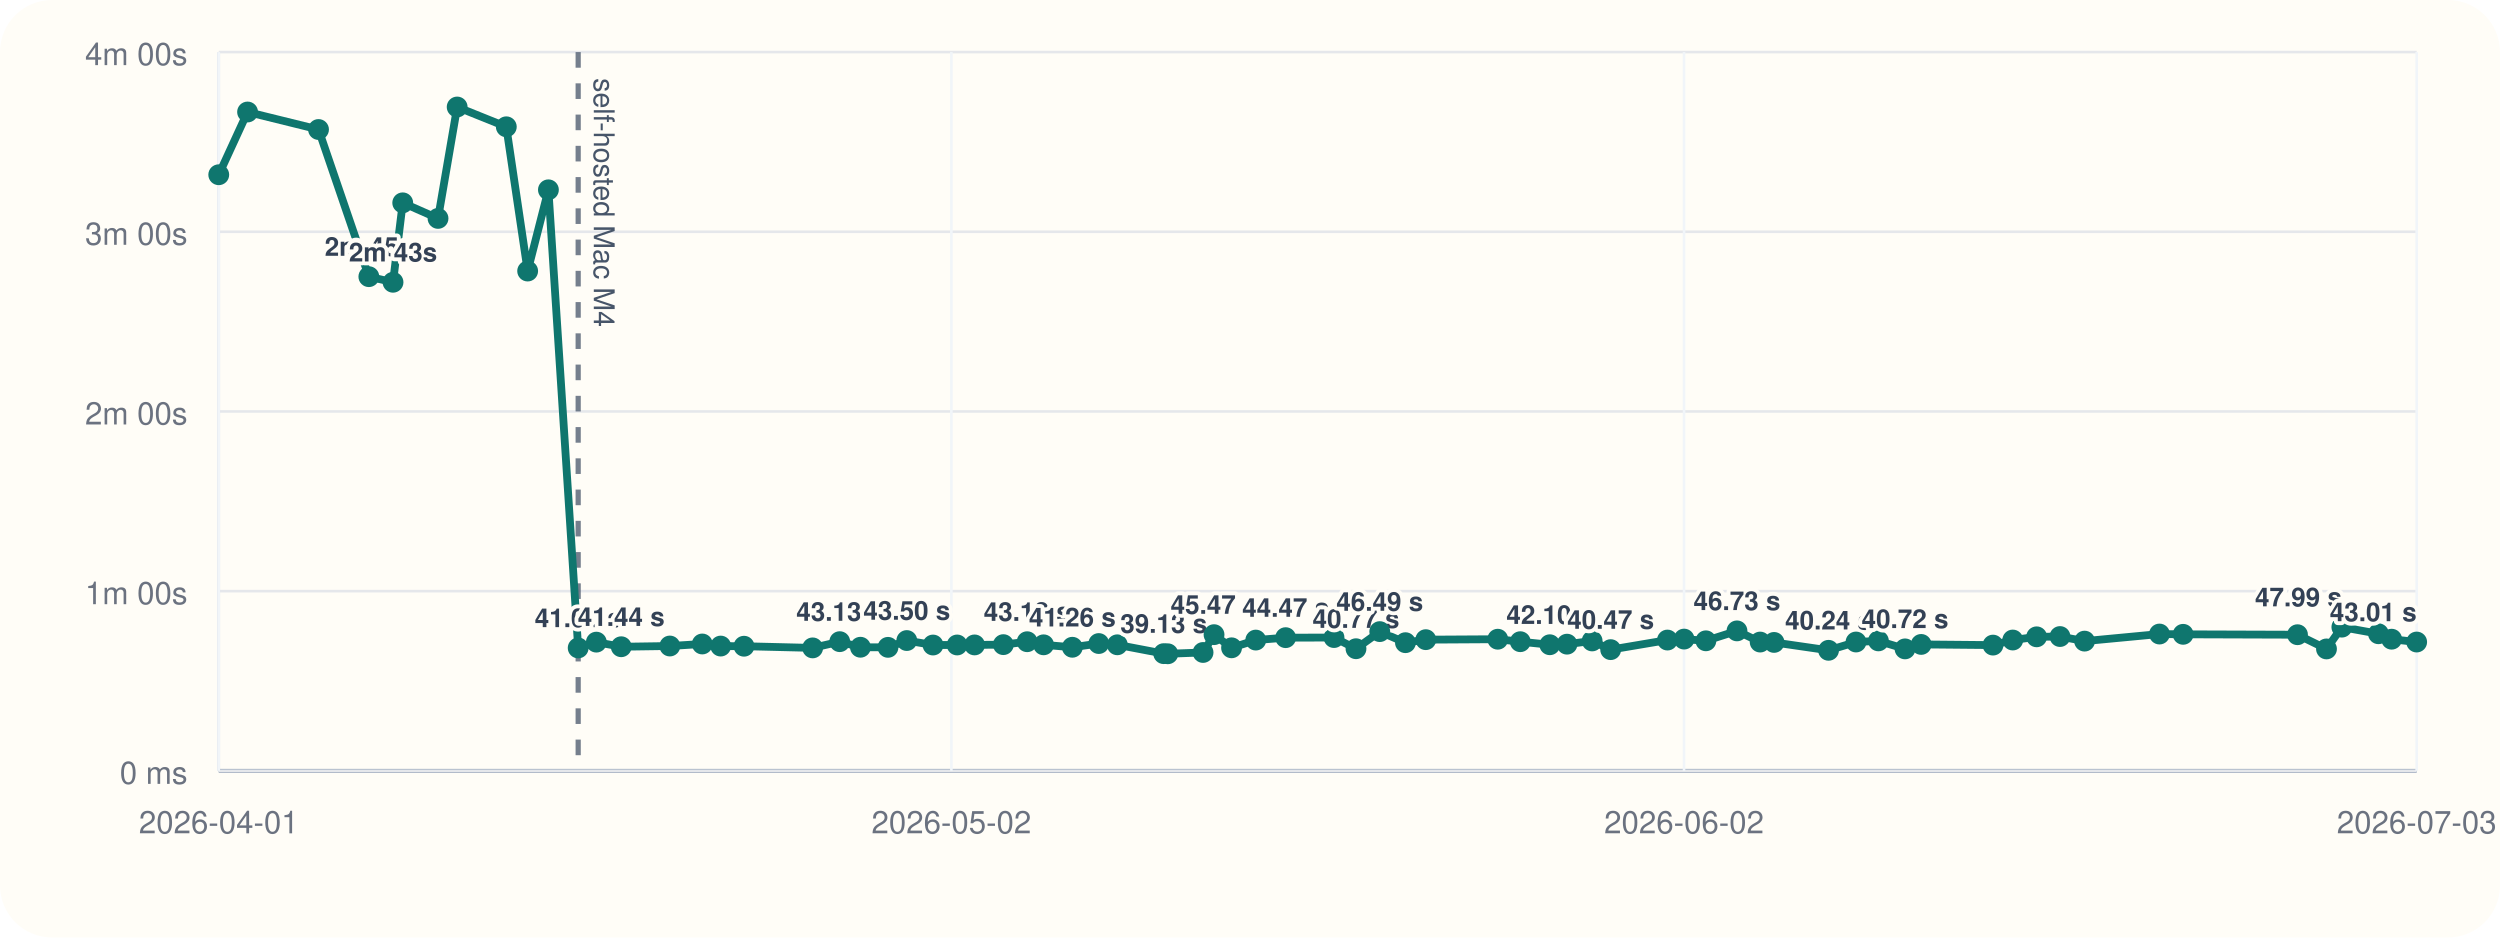
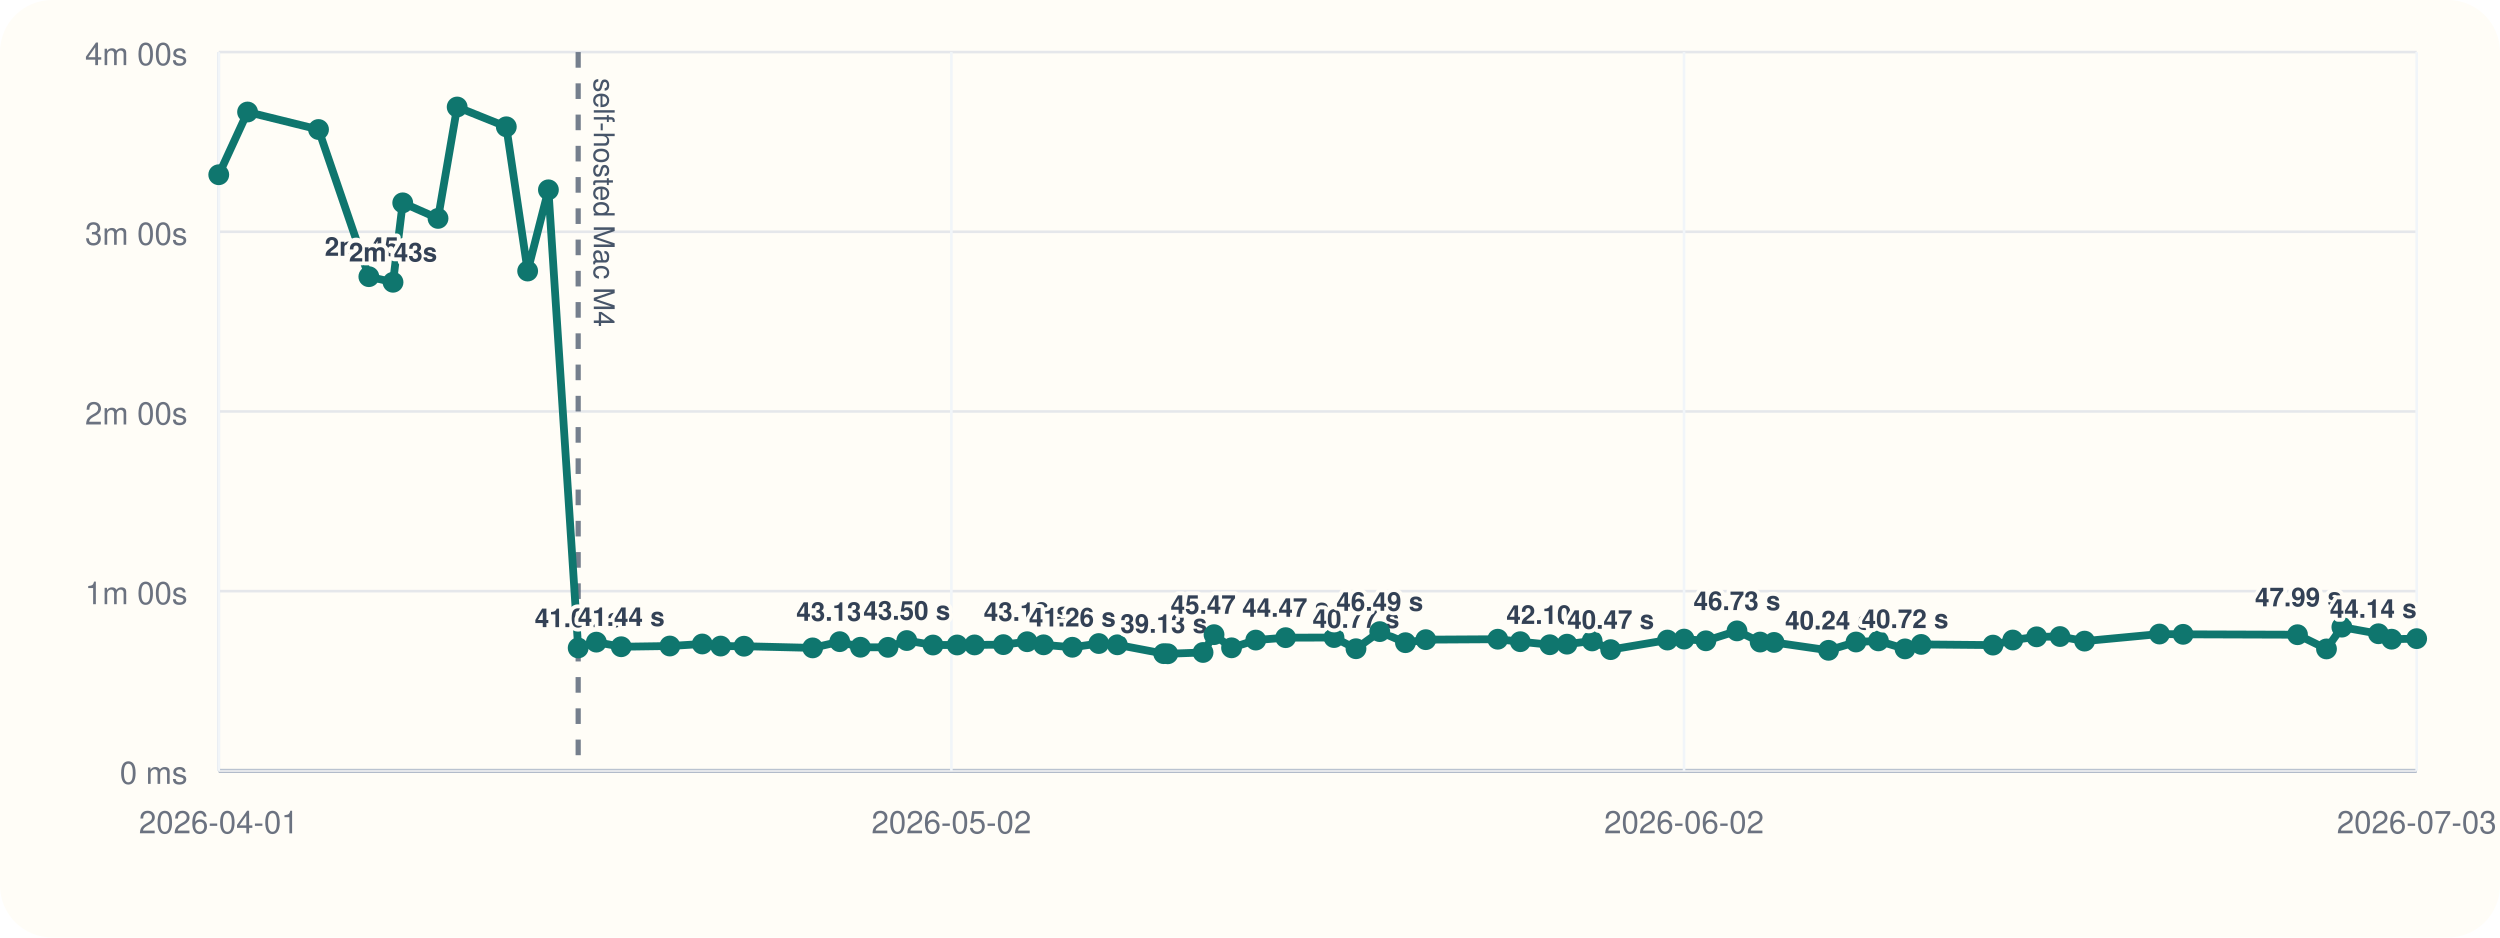
<svg xmlns="http://www.w3.org/2000/svg" viewBox="0 0 960 360">
  <rect width="960" height="360" rx="20" fill="#fffdf7" />
  <line x1="84" y1="296" x2="928" y2="296" stroke="#cbd5e1" stroke-width="1" />
  <line x1="84" y1="20" x2="84" y2="296" stroke="#cbd5e1" stroke-width="1" />
  <line x1="84" y1="296.00" x2="928" y2="296.00" stroke="#94a3b8" stroke-width="1.5" />
  <line x1="84" y1="296.00" x2="928" y2="296.00" stroke="#e5e7eb" stroke-width="1" />
  <text x="72" y="301.00" text-anchor="end" font-size="12" font-family="Helvetica, Arial, sans-serif" fill="#6b7280">0 ms</text>
  <line x1="84" y1="227.00" x2="928" y2="227.00" stroke="#e5e7eb" stroke-width="1" />
  <text x="72" y="232.00" text-anchor="end" font-size="12" font-family="Helvetica, Arial, sans-serif" fill="#6b7280">1m 00s</text>
  <line x1="84" y1="158.00" x2="928" y2="158.00" stroke="#e5e7eb" stroke-width="1" />
  <text x="72" y="163.00" text-anchor="end" font-size="12" font-family="Helvetica, Arial, sans-serif" fill="#6b7280">2m 00s</text>
  <line x1="84" y1="89.00" x2="928" y2="89.00" stroke="#e5e7eb" stroke-width="1" />
  <text x="72" y="94.00" text-anchor="end" font-size="12" font-family="Helvetica, Arial, sans-serif" fill="#6b7280">3m 00s</text>
  <line x1="84" y1="20.00" x2="928" y2="20.00" stroke="#e5e7eb" stroke-width="1" />
  <text x="72" y="25.00" text-anchor="end" font-size="12" font-family="Helvetica, Arial, sans-serif" fill="#6b7280">4m 00s</text>
  <line x1="84.00" y1="20" x2="84.00" y2="296" stroke="#f1f5f9" stroke-width="1" />
  <text x="84.00" y="320" text-anchor="middle" font-size="12" font-family="Helvetica, Arial, sans-serif" fill="#6b7280">2026-04-01</text>
  <line x1="365.33" y1="20" x2="365.33" y2="296" stroke="#f1f5f9" stroke-width="1" />
  <text x="365.33" y="320" text-anchor="middle" font-size="12" font-family="Helvetica, Arial, sans-serif" fill="#6b7280">2026-05-02</text>
  <line x1="646.67" y1="20" x2="646.67" y2="296" stroke="#f1f5f9" stroke-width="1" />
  <text x="646.67" y="320" text-anchor="middle" font-size="12" font-family="Helvetica, Arial, sans-serif" fill="#6b7280">2026-06-02</text>
  <line x1="928.00" y1="20" x2="928.00" y2="296" stroke="#f1f5f9" stroke-width="1" />
  <text x="928.00" y="320" text-anchor="middle" font-size="12" font-family="Helvetica, Arial, sans-serif" fill="#6b7280">2026-07-03</text>
  <line x1="222.02" y1="20" x2="222.02" y2="296" stroke="#475569" stroke-width="2" stroke-dasharray="6 6" opacity="0.75" />
  <text x="228.02" y="30" transform="rotate(90 228.02 30)" font-size="11" font-family="Helvetica, Arial, sans-serif" fill="#475569">self-hosted Mac M4</text>
-   <polyline fill="none" stroke="#0f766e" stroke-width="3" points="84.00,67.10 95.07,43.01 122.31,49.73 141.64,106.24 150.92,108.39 154.65,77.89 168.20,83.87 175.55,41.09 194.42,48.69 202.62,104.08 210.59,72.89 222.02,248.81 229.00,246.58 238.55,248.35 257.22,248.07 269.67,247.29 276.74,248.09 285.70,248.15 312.06,248.79 322.46,246.40 330.41,248.54 340.99,248.58 348.21,245.97 358.28,247.69 367.54,247.67 374.23,247.65 385.29,247.54 394.43,246.42 400.74,247.61 411.78,248.55 421.93,247.12 429.05,247.60 446.86,251.00 448.44,251.05 461.97,250.55 466.19,243.71 472.92,248.76 482.22,245.79 493.69,244.86 512.26,244.82 520.70,249.11 529.83,242.54 539.69,246.79 547.50,245.63 575.14,245.46 583.79,246.41 595.13,247.58 601.73,247.36 611.38,246.12 618.50,249.46 640.30,245.78 646.69,245.41 655.06,246.07 667.00,242.26 675.90,246.55 681.24,246.69 702.16,249.72 712.71,246.53 721.31,246.10 731.53,249.17 737.73,247.46 765.31,247.72 772.90,245.77 782.07,244.54 791.04,244.43 800.48,246.19 829.24,243.47 838.32,243.58 882.24,243.73 893.37,249.19 899.28,240.82 913.33,243.36 918.39,245.45 928.00,246.54" />
+   <polyline fill="none" stroke="#0f766e" stroke-width="3" points="84.00,67.10 95.07,43.01 122.31,49.73 141.64,106.24 150.92,108.39 154.65,77.89 168.20,83.87 175.55,41.09 194.42,48.69 202.62,104.08 210.59,72.89 222.02,248.81 229.00,246.58 238.55,248.35 257.22,248.07 269.67,247.29 276.74,248.09 285.70,248.15 312.06,248.79 322.46,246.40 330.41,248.54 340.99,248.58 348.21,245.97 358.28,247.69 367.54,247.67 374.23,247.65 385.29,247.54 394.43,246.42 400.74,247.61 411.78,248.55 421.93,247.12 429.05,247.60 446.86,251.00 448.44,251.05 461.97,250.55 466.19,243.71 472.92,248.76 482.22,245.79 493.69,244.86 512.26,244.82 520.70,249.11 529.83,242.54 539.69,246.79 547.50,245.63 575.14,245.46 583.79,246.41 595.13,247.58 601.73,247.36 611.38,246.12 618.50,249.46 640.30,245.78 646.69,245.41 655.06,246.07 667.00,242.26 675.90,246.55 681.24,246.69 702.16,249.72 712.71,246.53 721.31,246.10 731.53,249.17 737.73,247.46 765.31,247.72 772.90,245.77 782.07,244.54 791.04,244.43 800.48,246.19 829.24,243.47 838.32,243.58 882.24,243.73 893.37,249.19 899.28,240.82 913.33,243.36 918.39,245.45 928.00,245.24" />
  <circle cx="84.00" cy="67.10" r="4" fill="#0f766e" />
  <circle cx="95.07" cy="43.01" r="4" fill="#0f766e" />
  <circle cx="122.31" cy="49.73" r="4" fill="#0f766e" />
  <circle cx="141.64" cy="106.24" r="4" fill="#0f766e" />
  <text x="141.64" y="98.24" text-anchor="middle" font-size="10" font-family="Helvetica, Arial, sans-serif" font-weight="600" paint-order="stroke" stroke="#fffdf7" stroke-width="3" stroke-linejoin="round" fill="#334155">2m 45s</text>
  <circle cx="150.92" cy="108.39" r="4" fill="#0f766e" />
  <text x="150.92" y="100.39" text-anchor="middle" font-size="10" font-family="Helvetica, Arial, sans-serif" font-weight="600" paint-order="stroke" stroke="#fffdf7" stroke-width="3" stroke-linejoin="round" fill="#334155">2m 43s</text>
  <circle cx="154.65" cy="77.89" r="4" fill="#0f766e" />
  <circle cx="168.20" cy="83.87" r="4" fill="#0f766e" />
  <circle cx="175.55" cy="41.09" r="4" fill="#0f766e" />
  <circle cx="194.42" cy="48.69" r="4" fill="#0f766e" />
  <circle cx="202.62" cy="104.08" r="4" fill="#0f766e" />
  <circle cx="210.59" cy="72.89" r="4" fill="#0f766e" />
  <circle cx="222.02" cy="248.81" r="4" fill="#0f766e" />
  <text x="222.02" y="240.81" text-anchor="middle" font-size="10" font-family="Helvetica, Arial, sans-serif" font-weight="600" paint-order="stroke" stroke="#fffdf7" stroke-width="3" stroke-linejoin="round" fill="#334155">41.04 s</text>
  <circle cx="229.00" cy="246.58" r="4" fill="#0f766e" />
  <circle cx="238.55" cy="248.35" r="4" fill="#0f766e" />
  <text x="238.55" y="240.35" text-anchor="middle" font-size="10" font-family="Helvetica, Arial, sans-serif" font-weight="600" paint-order="stroke" stroke="#fffdf7" stroke-width="3" stroke-linejoin="round" fill="#334155">41.44 s</text>
  <circle cx="257.22" cy="248.07" r="4" fill="#0f766e" />
  <circle cx="269.67" cy="247.29" r="4" fill="#0f766e" />
  <circle cx="276.74" cy="248.09" r="4" fill="#0f766e" />
  <circle cx="285.70" cy="248.15" r="4" fill="#0f766e" />
  <circle cx="312.06" cy="248.79" r="4" fill="#0f766e" />
  <circle cx="322.46" cy="246.40" r="4" fill="#0f766e" />
  <text x="322.46" y="238.40" text-anchor="middle" font-size="10" font-family="Helvetica, Arial, sans-serif" font-weight="600" paint-order="stroke" stroke="#fffdf7" stroke-width="3" stroke-linejoin="round" fill="#334155">43.13 s</text>
  <circle cx="330.41" cy="248.54" r="4" fill="#0f766e" />
  <circle cx="340.99" cy="248.58" r="4" fill="#0f766e" />
  <circle cx="348.21" cy="245.97" r="4" fill="#0f766e" />
  <text x="348.21" y="237.97" text-anchor="middle" font-size="10" font-family="Helvetica, Arial, sans-serif" font-weight="600" paint-order="stroke" stroke="#fffdf7" stroke-width="3" stroke-linejoin="round" fill="#334155">43.50 s</text>
  <circle cx="358.28" cy="247.69" r="4" fill="#0f766e" />
  <circle cx="367.54" cy="247.67" r="4" fill="#0f766e" />
  <circle cx="374.23" cy="247.65" r="4" fill="#0f766e" />
  <circle cx="385.29" cy="247.54" r="4" fill="#0f766e" />
  <circle cx="394.43" cy="246.42" r="4" fill="#0f766e" />
  <text x="394.43" y="238.42" text-anchor="middle" font-size="10" font-family="Helvetica, Arial, sans-serif" font-weight="600" paint-order="stroke" stroke="#fffdf7" stroke-width="3" stroke-linejoin="round" fill="#334155">43.12 s</text>
  <circle cx="400.74" cy="247.61" r="4" fill="#0f766e" />
  <circle cx="411.78" cy="248.55" r="4" fill="#0f766e" />
  <text x="411.78" y="240.55" text-anchor="middle" font-size="10" font-family="Helvetica, Arial, sans-serif" font-weight="600" paint-order="stroke" stroke="#fffdf7" stroke-width="3" stroke-linejoin="round" fill="#334155">41.26 s</text>
  <circle cx="421.93" cy="247.12" r="4" fill="#0f766e" />
  <circle cx="429.05" cy="247.60" r="4" fill="#0f766e" />
  <circle cx="446.86" cy="251.00" r="4" fill="#0f766e" />
  <text x="446.86" y="243.00" text-anchor="middle" font-size="10" font-family="Helvetica, Arial, sans-serif" font-weight="600" paint-order="stroke" stroke="#fffdf7" stroke-width="3" stroke-linejoin="round" fill="#334155">39.13 s</text>
  <circle cx="448.44" cy="251.05" r="4" fill="#0f766e" />
  <circle cx="461.97" cy="250.55" r="4" fill="#0f766e" />
  <circle cx="466.19" cy="243.71" r="4" fill="#0f766e" />
  <text x="466.19" y="235.71" text-anchor="middle" font-size="10" font-family="Helvetica, Arial, sans-serif" font-weight="600" paint-order="stroke" stroke="#fffdf7" stroke-width="3" stroke-linejoin="round" fill="#334155">45.47 s</text>
  <circle cx="472.92" cy="248.76" r="4" fill="#0f766e" />
  <circle cx="482.22" cy="245.79" r="4" fill="#0f766e" />
  <circle cx="493.69" cy="244.86" r="4" fill="#0f766e" />
  <text x="493.69" y="236.86" text-anchor="middle" font-size="10" font-family="Helvetica, Arial, sans-serif" font-weight="600" paint-order="stroke" stroke="#fffdf7" stroke-width="3" stroke-linejoin="round" fill="#334155">44.47 s</text>
  <circle cx="512.26" cy="244.82" r="4" fill="#0f766e" />
  <circle cx="520.70" cy="249.11" r="4" fill="#0f766e" />
  <text x="520.70" y="241.11" text-anchor="middle" font-size="10" font-family="Helvetica, Arial, sans-serif" font-weight="600" paint-order="stroke" stroke="#fffdf7" stroke-width="3" stroke-linejoin="round" fill="#334155">40.77 s</text>
  <circle cx="529.83" cy="242.54" r="4" fill="#0f766e" />
  <text x="529.83" y="234.54" text-anchor="middle" font-size="10" font-family="Helvetica, Arial, sans-serif" font-weight="600" paint-order="stroke" stroke="#fffdf7" stroke-width="3" stroke-linejoin="round" fill="#334155">46.49 s</text>
  <circle cx="539.69" cy="246.79" r="4" fill="#0f766e" />
  <circle cx="547.50" cy="245.63" r="4" fill="#0f766e" />
  <circle cx="575.14" cy="245.46" r="4" fill="#0f766e" />
  <circle cx="583.79" cy="246.41" r="4" fill="#0f766e" />
  <circle cx="595.13" cy="247.58" r="4" fill="#0f766e" />
  <text x="595.13" y="239.58" text-anchor="middle" font-size="10" font-family="Helvetica, Arial, sans-serif" font-weight="600" paint-order="stroke" stroke="#fffdf7" stroke-width="3" stroke-linejoin="round" fill="#334155">42.10 s</text>
  <circle cx="601.73" cy="247.36" r="4" fill="#0f766e" />
  <circle cx="611.38" cy="246.12" r="4" fill="#0f766e" />
  <circle cx="618.50" cy="249.46" r="4" fill="#0f766e" />
  <text x="618.50" y="241.46" text-anchor="middle" font-size="10" font-family="Helvetica, Arial, sans-serif" font-weight="600" paint-order="stroke" stroke="#fffdf7" stroke-width="3" stroke-linejoin="round" fill="#334155">40.47 s</text>
  <circle cx="640.30" cy="245.78" r="4" fill="#0f766e" />
  <circle cx="646.69" cy="245.41" r="4" fill="#0f766e" />
  <circle cx="655.06" cy="246.07" r="4" fill="#0f766e" />
  <circle cx="667.00" cy="242.26" r="4" fill="#0f766e" />
  <text x="667.00" y="234.26" text-anchor="middle" font-size="10" font-family="Helvetica, Arial, sans-serif" font-weight="600" paint-order="stroke" stroke="#fffdf7" stroke-width="3" stroke-linejoin="round" fill="#334155">46.73 s</text>
  <circle cx="675.90" cy="246.55" r="4" fill="#0f766e" />
  <circle cx="681.24" cy="246.69" r="4" fill="#0f766e" />
  <circle cx="702.16" cy="249.72" r="4" fill="#0f766e" />
  <text x="702.16" y="241.72" text-anchor="middle" font-size="10" font-family="Helvetica, Arial, sans-serif" font-weight="600" paint-order="stroke" stroke="#fffdf7" stroke-width="3" stroke-linejoin="round" fill="#334155">40.24 s</text>
  <circle cx="712.71" cy="246.53" r="4" fill="#0f766e" />
  <circle cx="721.31" cy="246.10" r="4" fill="#0f766e" />
  <circle cx="731.53" cy="249.17" r="4" fill="#0f766e" />
  <text x="731.53" y="241.17" text-anchor="middle" font-size="10" font-family="Helvetica, Arial, sans-serif" font-weight="600" paint-order="stroke" stroke="#fffdf7" stroke-width="3" stroke-linejoin="round" fill="#334155">40.72 s</text>
  <circle cx="737.73" cy="247.46" r="4" fill="#0f766e" />
  <circle cx="765.31" cy="247.72" r="4" fill="#0f766e" />
  <circle cx="772.90" cy="245.77" r="4" fill="#0f766e" />
  <circle cx="782.07" cy="244.54" r="4" fill="#0f766e" />
  <circle cx="791.04" cy="244.43" r="4" fill="#0f766e" />
  <circle cx="800.48" cy="246.19" r="4" fill="#0f766e" />
  <circle cx="829.24" cy="243.47" r="4" fill="#0f766e" />
  <circle cx="838.32" cy="243.58" r="4" fill="#0f766e" />
  <circle cx="882.24" cy="243.73" r="4" fill="#0f766e" />
  <circle cx="893.37" cy="249.19" r="4" fill="#0f766e" />
  <circle cx="899.28" cy="240.82" r="4" fill="#0f766e" />
  <text x="899.28" y="232.82" text-anchor="end" font-size="10" font-family="Helvetica, Arial, sans-serif" font-weight="600" paint-order="stroke" stroke="#fffdf7" stroke-width="3" stroke-linejoin="round" fill="#334155">47.99 s</text>
  <circle cx="913.33" cy="243.36" r="4" fill="#0f766e" />
  <circle cx="918.39" cy="245.45" r="4" fill="#0f766e" />
-   <circle cx="928.00" cy="246.54" r="4" fill="#0f766e" />
-   <text x="928.00" y="238.54" text-anchor="end" font-size="10" font-family="Helvetica, Arial, sans-serif" font-weight="600" paint-order="stroke" stroke="#fffdf7" stroke-width="3" stroke-linejoin="round" fill="#334155">43.01 s</text>
+   <circle cx="928.00" cy="245.24" r="4" fill="#0f766e" />
+   <text x="928.00" y="237.24" text-anchor="end" font-size="10" font-family="Helvetica, Arial, sans-serif" font-weight="600" paint-order="stroke" stroke="#fffdf7" stroke-width="3" stroke-linejoin="round" fill="#334155">44.14 s</text>
</svg>
